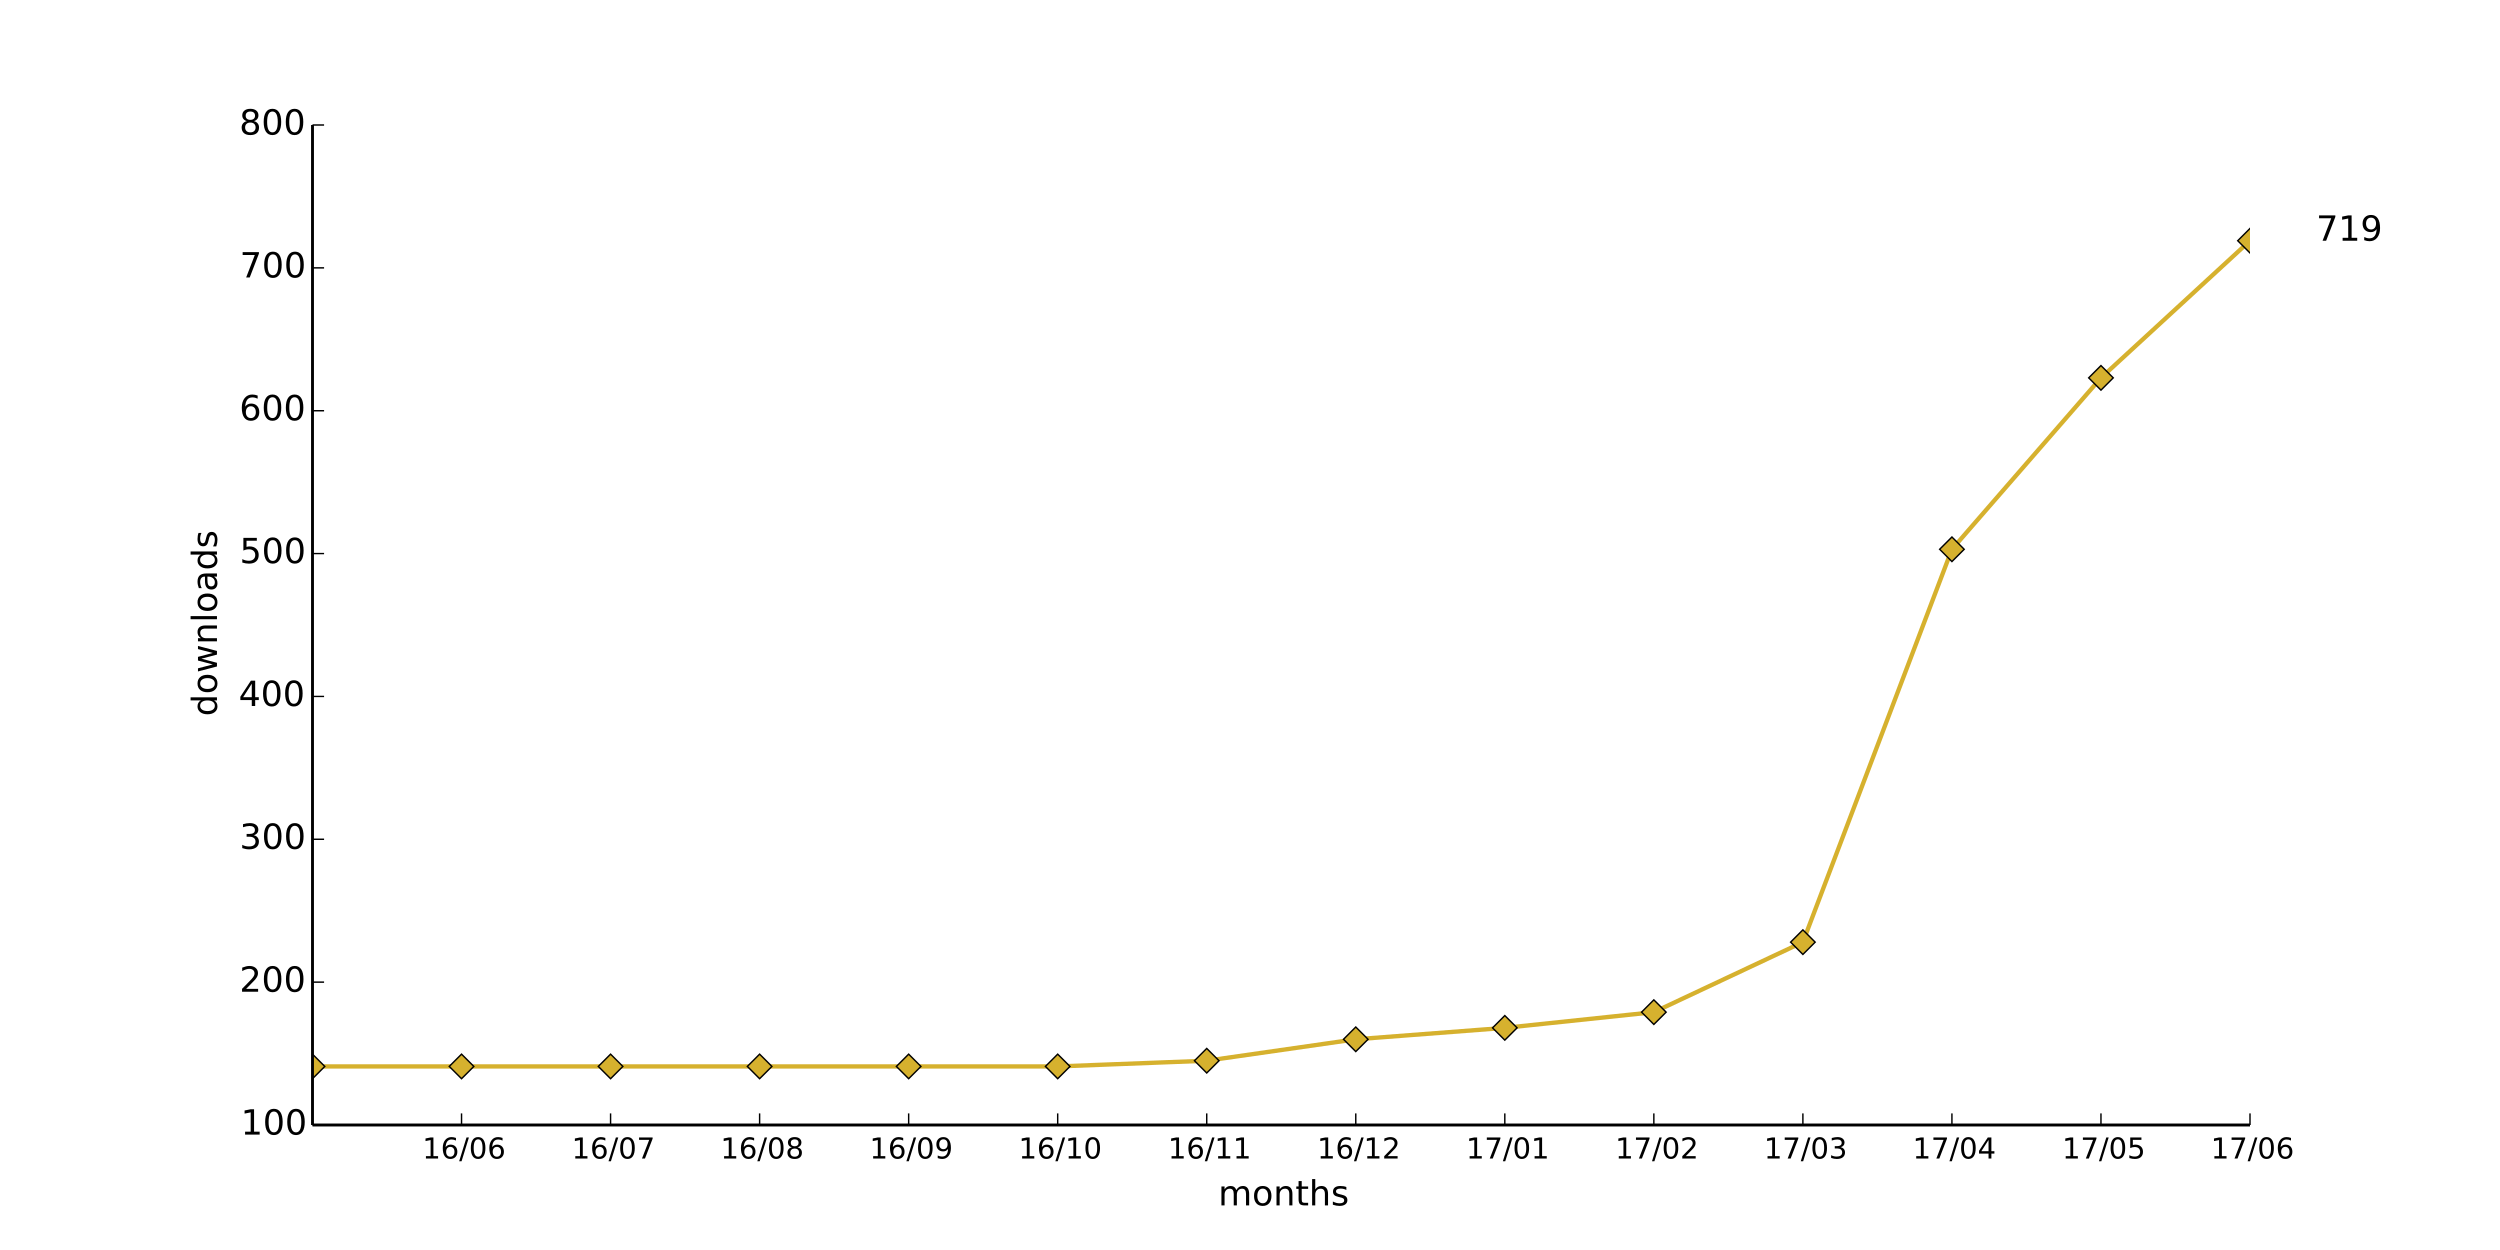
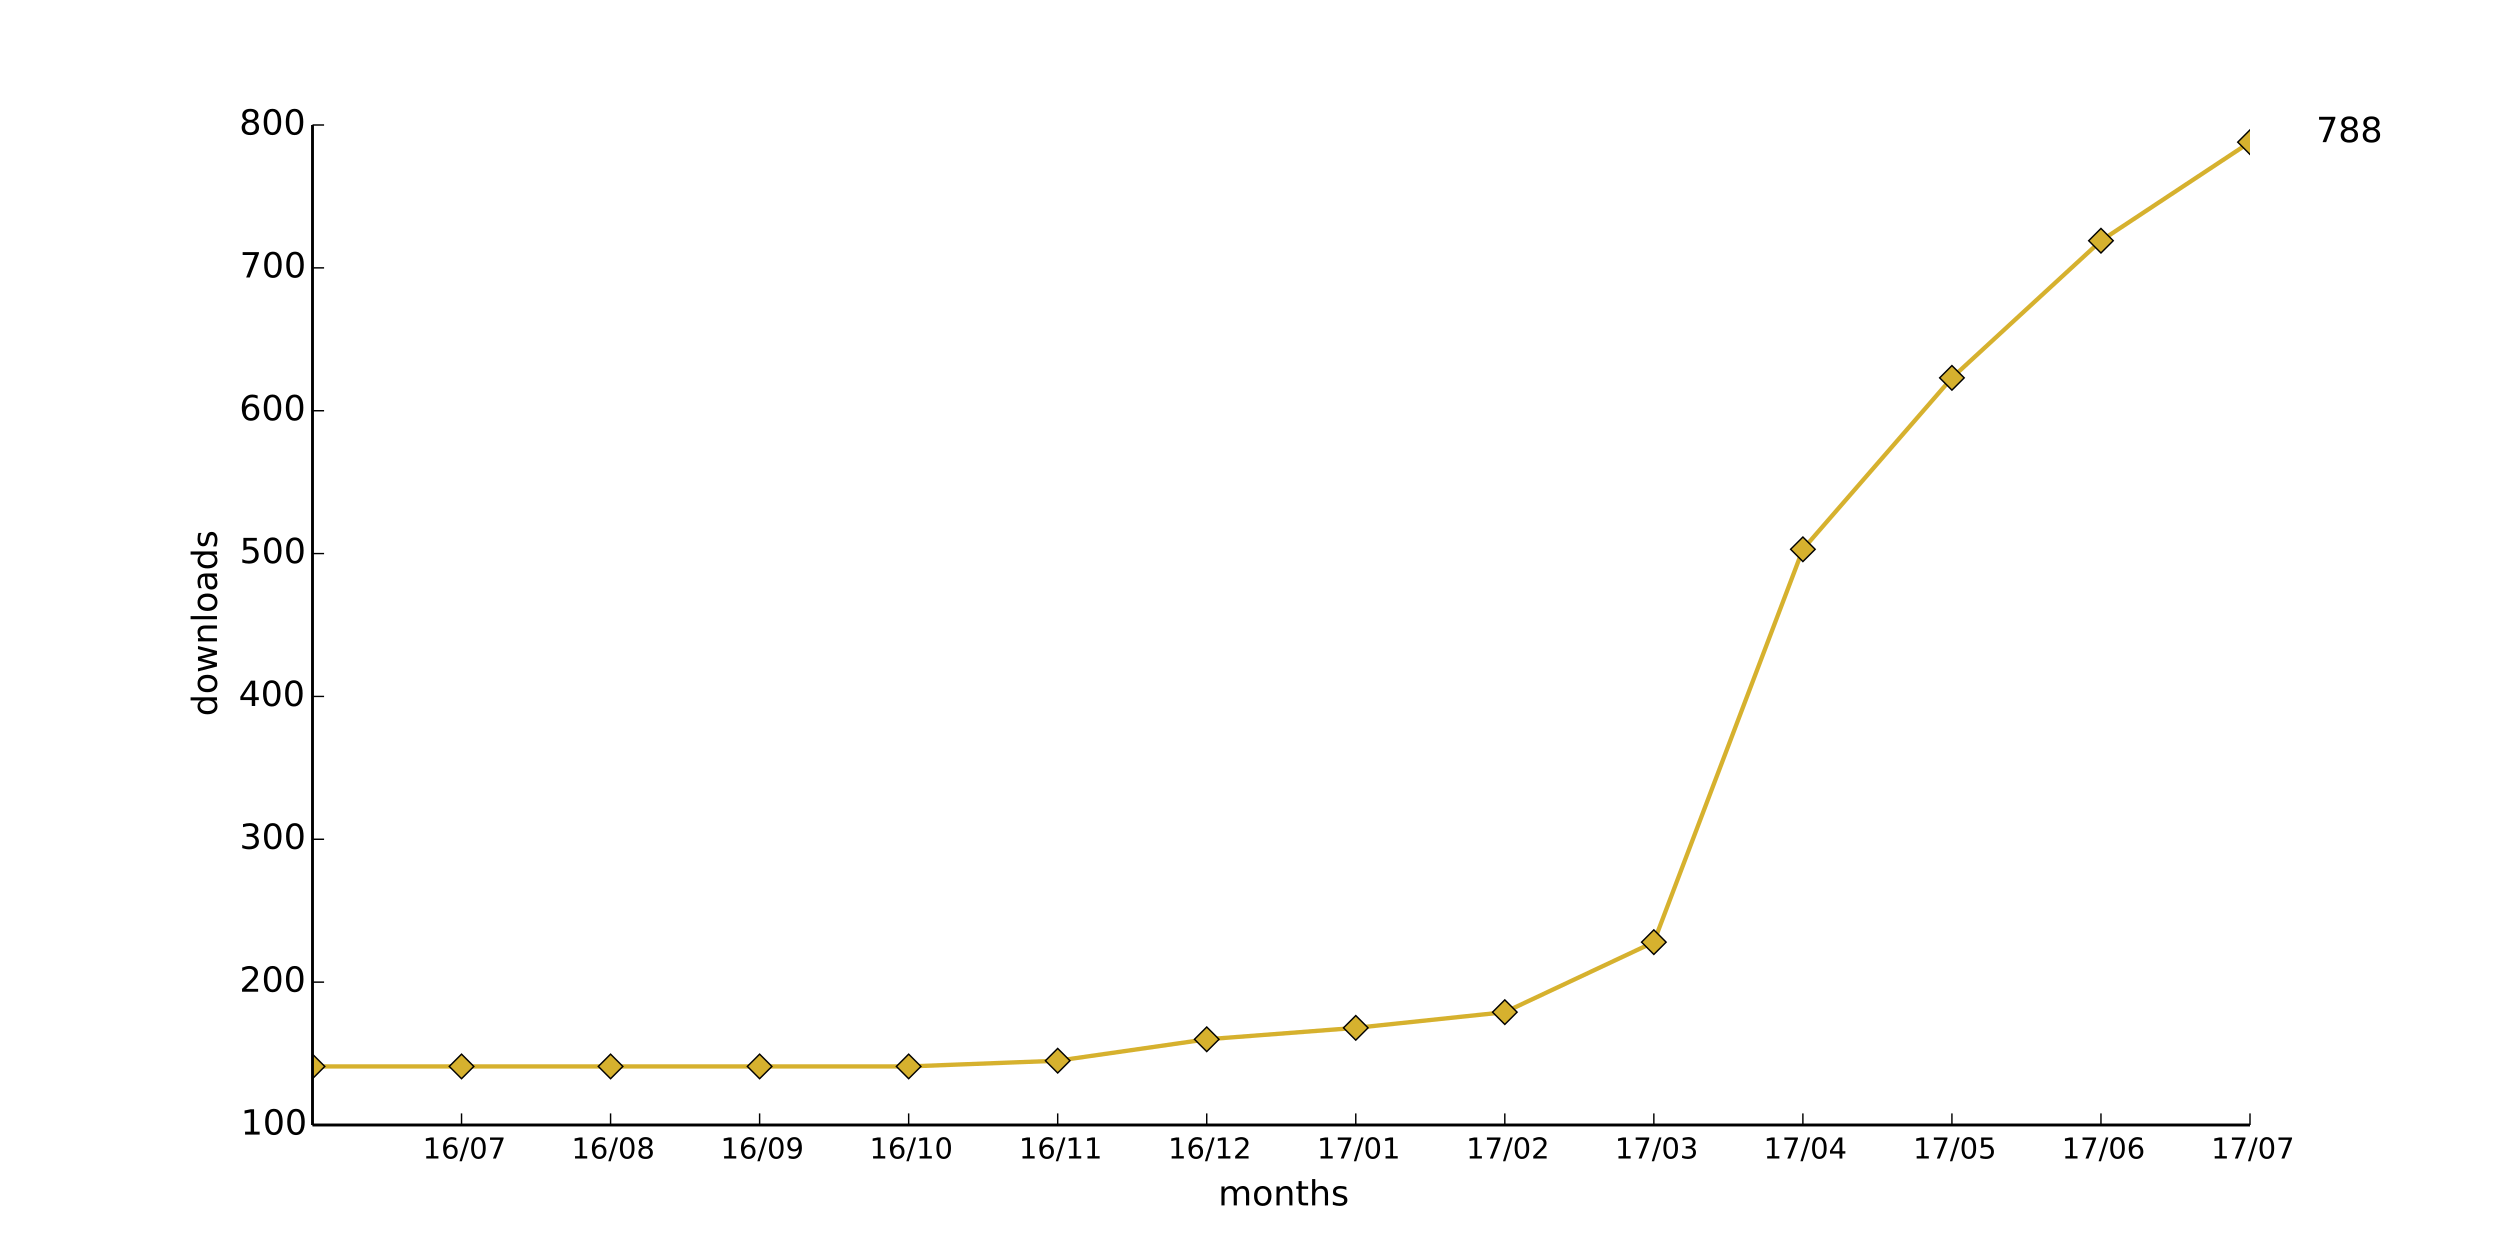
<svg xmlns="http://www.w3.org/2000/svg" xmlns:xlink="http://www.w3.org/1999/xlink" height="432pt" version="1.1" viewBox="0 0 864 432" width="864pt">
  <defs>
    <style type="text/css">
*{stroke-linecap:butt;stroke-linejoin:round;}
  </style>
  </defs>
  <g id="figure_1">
    <g id="patch_1">
      <path d=" M0 432 L864 432 L864 0 L0 0 z " style="fill:#ffffff;" />
    </g>
    <g id="axes_1">
      <g id="patch_2">
        <path d=" M108 388.8 L777.6 388.8 L777.6 43.2 L108 43.2 z " style="fill:#ffffff;" />
      </g>
      <g id="line2d_1">
-         <path clip-path="url(#pad36b945f0)" d=" M108 368.558 L159.508 368.558 L211.015 368.558 L262.523 368.558 L314.031 368.558 L365.538 368.558 L417.046 366.583 L468.554 359.177 L520.062 355.227 L571.569 349.797 L623.077 325.605 L674.585 189.833 L726.092 130.587 L777.6 83.191" style="fill:none;stroke:#d6b12e;stroke-linecap:square;stroke-width:1.5;" />
+         <path clip-path="url(#pad36b945f0)" d=" M108 368.558 L159.508 368.558 L211.015 368.558 L262.523 368.558 L314.031 368.558 L365.538 366.583 L417.046 359.177 L468.554 355.227 L520.062 349.797 L571.569 325.605 L623.077 189.833 L674.585 130.587 L726.092 83.191 L777.6 49.125" style="fill:none;stroke:#d6b12e;stroke-linecap:square;stroke-width:1.5;" />
      </g>
      <g id="line2d_2">
        <defs>
          <path d=" M-3.33067e-16 4.243 L4.243 0 L5.55112e-16 -4.243 L-4.243 -8.88178e-16 z " id="mc7d18c611a" style="stroke:#000000;stroke-linejoin:miter;stroke-width:0.5;" />
        </defs>
        <g clip-path="url(#pad36b945f0)">
          <use style="fill:#d6b12e;stroke:#000000;stroke-linejoin:miter;stroke-width:0.5;" x="108.0" xlink:href="#mc7d18c611a" y="368.558" />
          <use style="fill:#d6b12e;stroke:#000000;stroke-linejoin:miter;stroke-width:0.5;" x="159.508" xlink:href="#mc7d18c611a" y="368.558" />
          <use style="fill:#d6b12e;stroke:#000000;stroke-linejoin:miter;stroke-width:0.5;" x="211.015" xlink:href="#mc7d18c611a" y="368.558" />
          <use style="fill:#d6b12e;stroke:#000000;stroke-linejoin:miter;stroke-width:0.5;" x="262.523" xlink:href="#mc7d18c611a" y="368.558" />
          <use style="fill:#d6b12e;stroke:#000000;stroke-linejoin:miter;stroke-width:0.5;" x="314.031" xlink:href="#mc7d18c611a" y="368.558" />
-           <use style="fill:#d6b12e;stroke:#000000;stroke-linejoin:miter;stroke-width:0.5;" x="365.538" xlink:href="#mc7d18c611a" y="368.558" />
-           <use style="fill:#d6b12e;stroke:#000000;stroke-linejoin:miter;stroke-width:0.5;" x="417.046" xlink:href="#mc7d18c611a" y="366.583" />
-           <use style="fill:#d6b12e;stroke:#000000;stroke-linejoin:miter;stroke-width:0.5;" x="468.554" xlink:href="#mc7d18c611a" y="359.177" />
-           <use style="fill:#d6b12e;stroke:#000000;stroke-linejoin:miter;stroke-width:0.5;" x="520.062" xlink:href="#mc7d18c611a" y="355.227" />
-           <use style="fill:#d6b12e;stroke:#000000;stroke-linejoin:miter;stroke-width:0.5;" x="571.569" xlink:href="#mc7d18c611a" y="349.797" />
-           <use style="fill:#d6b12e;stroke:#000000;stroke-linejoin:miter;stroke-width:0.5;" x="623.077" xlink:href="#mc7d18c611a" y="325.605" />
-           <use style="fill:#d6b12e;stroke:#000000;stroke-linejoin:miter;stroke-width:0.5;" x="674.585" xlink:href="#mc7d18c611a" y="189.833" />
-           <use style="fill:#d6b12e;stroke:#000000;stroke-linejoin:miter;stroke-width:0.5;" x="726.092" xlink:href="#mc7d18c611a" y="130.587" />
-           <use style="fill:#d6b12e;stroke:#000000;stroke-linejoin:miter;stroke-width:0.5;" x="777.6" xlink:href="#mc7d18c611a" y="83.191" />
+           <use style="fill:#d6b12e;stroke:#000000;stroke-linejoin:miter;stroke-width:0.5;" x="365.538" xlink:href="#mc7d18c611a" y="366.583" />
+           <use style="fill:#d6b12e;stroke:#000000;stroke-linejoin:miter;stroke-width:0.5;" x="417.046" xlink:href="#mc7d18c611a" y="359.177" />
+           <use style="fill:#d6b12e;stroke:#000000;stroke-linejoin:miter;stroke-width:0.5;" x="468.554" xlink:href="#mc7d18c611a" y="355.227" />
+           <use style="fill:#d6b12e;stroke:#000000;stroke-linejoin:miter;stroke-width:0.5;" x="520.062" xlink:href="#mc7d18c611a" y="349.797" />
+           <use style="fill:#d6b12e;stroke:#000000;stroke-linejoin:miter;stroke-width:0.5;" x="571.569" xlink:href="#mc7d18c611a" y="325.605" />
+           <use style="fill:#d6b12e;stroke:#000000;stroke-linejoin:miter;stroke-width:0.5;" x="623.077" xlink:href="#mc7d18c611a" y="189.833" />
+           <use style="fill:#d6b12e;stroke:#000000;stroke-linejoin:miter;stroke-width:0.5;" x="674.585" xlink:href="#mc7d18c611a" y="130.587" />
+           <use style="fill:#d6b12e;stroke:#000000;stroke-linejoin:miter;stroke-width:0.5;" x="726.092" xlink:href="#mc7d18c611a" y="83.191" />
+           <use style="fill:#d6b12e;stroke:#000000;stroke-linejoin:miter;stroke-width:0.5;" x="777.6" xlink:href="#mc7d18c611a" y="49.125" />
        </g>
      </g>
      <g id="matplotlib.axis_1">
        <g id="xtick_1">
          <g id="line2d_3">
            <defs>
              <path d=" M0 0 L0 -4" id="m93b0483c22" style="stroke:#000000;stroke-width:0.5;" />
            </defs>
            <g>
              <use style="stroke:#000000;stroke-width:0.5;" x="159.508" xlink:href="#m93b0483c22" y="388.8" />
            </g>
          </g>
          <g id="text_1">
            <defs>
              <path d=" M12.406 8.297 L28.516 8.297 L28.516 63.922 L10.984 60.406 L10.984 69.391 L28.422 72.906 L38.281 72.906 L38.281 8.297 L54.391 8.297 L54.391 0 L12.406 0 z " id="DejaVuSans-31" />
              <path d=" M31.781 66.406 Q24.172 66.406 20.328 58.906 Q16.5 51.422 16.5 36.375 Q16.5 21.391 20.328 13.891 Q24.172 6.391 31.781 6.391 Q39.453 6.391 43.281 13.891 Q47.125 21.391 47.125 36.375 Q47.125 51.422 43.281 58.906 Q39.453 66.406 31.781 66.406 M31.781 74.219 Q44.047 74.219 50.516 64.516 Q56.984 54.828 56.984 36.375 Q56.984 17.969 50.516 8.266 Q44.047 -1.422 31.781 -1.422 Q19.531 -1.422 13.062 8.266 Q6.594 17.969 6.594 36.375 Q6.594 54.828 13.062 64.516 Q19.531 74.219 31.781 74.219" id="DejaVuSans-30" />
              <path d=" M25.391 72.906 L33.688 72.906 L8.297 -9.281 L0 -9.281 z " id="DejaVuSans-2f" />
+               <path d=" M8.203 72.906 L55.078 72.906 L55.078 68.703 L28.609 0 L18.312 0 L43.219 64.594 L8.203 64.594 z " id="DejaVuSans-37" />
              <path d=" M33.016 40.375 Q26.375 40.375 22.484 35.828 Q18.609 31.297 18.609 23.391 Q18.609 15.531 22.484 10.953 Q26.375 6.391 33.016 6.391 Q39.656 6.391 43.531 10.953 Q47.406 15.531 47.406 23.391 Q47.406 31.297 43.531 35.828 Q39.656 40.375 33.016 40.375 M52.594 71.297 L52.594 62.312 Q48.875 64.062 45.094 64.984 Q41.312 65.922 37.594 65.922 Q27.828 65.922 22.672 59.328 Q17.531 52.734 16.797 39.406 Q19.672 43.656 24.016 45.922 Q28.375 48.188 33.594 48.188 Q44.578 48.188 50.953 41.516 Q57.328 34.859 57.328 23.391 Q57.328 12.156 50.688 5.359 Q44.047 -1.422 33.016 -1.422 Q20.359 -1.422 13.672 8.266 Q6.984 17.969 6.984 36.375 Q6.984 53.656 15.188 63.938 Q23.391 74.219 37.203 74.219 Q40.922 74.219 44.703 73.484 Q48.484 72.75 52.594 71.297" id="DejaVuSans-36" />
            </defs>
-             <g transform="translate(145.9624 400.3984)scale(0.1 -0.1)">
-               <use xlink:href="#DejaVuSans-31" />
-               <use x="63.623" xlink:href="#DejaVuSans-36" />
-               <use x="127.246" xlink:href="#DejaVuSans-2f" />
-               <use x="160.938" xlink:href="#DejaVuSans-30" />
-               <use x="224.561" xlink:href="#DejaVuSans-36" />
+             <g transform="translate(146.0749 400.3984)scale(0.1 -0.1)">
+               <use xlink:href="#DejaVuSans-31" />
+               <use x="63.623" xlink:href="#DejaVuSans-36" />
+               <use x="127.246" xlink:href="#DejaVuSans-2f" />
+               <use x="160.938" xlink:href="#DejaVuSans-30" />
+               <use x="224.561" xlink:href="#DejaVuSans-37" />
            </g>
          </g>
        </g>
        <g id="xtick_2">
          <g id="line2d_4">
            <g>
              <use style="stroke:#000000;stroke-width:0.5;" x="211.015" xlink:href="#m93b0483c22" y="388.8" />
            </g>
          </g>
          <g id="text_2">
            <defs>
-               <path d=" M8.203 72.906 L55.078 72.906 L55.078 68.703 L28.609 0 L18.312 0 L43.219 64.594 L8.203 64.594 z " id="DejaVuSans-37" />
-             </defs>
-             <g transform="translate(197.5826 400.3984)scale(0.1 -0.1)">
-               <use xlink:href="#DejaVuSans-31" />
-               <use x="63.623" xlink:href="#DejaVuSans-36" />
-               <use x="127.246" xlink:href="#DejaVuSans-2f" />
-               <use x="160.938" xlink:href="#DejaVuSans-30" />
-               <use x="224.561" xlink:href="#DejaVuSans-37" />
+               <path d=" M31.781 34.625 Q24.75 34.625 20.719 30.859 Q16.703 27.094 16.703 20.516 Q16.703 13.922 20.719 10.156 Q24.75 6.391 31.781 6.391 Q38.812 6.391 42.859 10.172 Q46.922 13.969 46.922 20.516 Q46.922 27.094 42.891 30.859 Q38.875 34.625 31.781 34.625 M21.922 38.812 Q15.578 40.375 12.031 44.719 Q8.5 49.078 8.5 55.328 Q8.5 64.062 14.719 69.141 Q20.953 74.219 31.781 74.219 Q42.672 74.219 48.875 69.141 Q55.078 64.062 55.078 55.328 Q55.078 49.078 51.531 44.719 Q48 40.375 41.703 38.812 Q48.828 37.156 52.797 32.312 Q56.781 27.484 56.781 20.516 Q56.781 9.906 50.312 4.234 Q43.844 -1.422 31.781 -1.422 Q19.734 -1.422 13.25 4.234 Q6.781 9.906 6.781 20.516 Q6.781 27.484 10.781 32.312 Q14.797 37.156 21.922 38.812 M18.312 54.391 Q18.312 48.734 21.844 45.562 Q25.391 42.391 31.781 42.391 Q38.141 42.391 41.719 45.562 Q45.312 48.734 45.312 54.391 Q45.312 60.062 41.719 63.234 Q38.141 66.406 31.781 66.406 Q25.391 66.406 21.844 63.234 Q18.312 60.062 18.312 54.391" id="DejaVuSans-38" />
+             </defs>
+             <g transform="translate(197.4974 400.3984)scale(0.1 -0.1)">
+               <use xlink:href="#DejaVuSans-31" />
+               <use x="63.623" xlink:href="#DejaVuSans-36" />
+               <use x="127.246" xlink:href="#DejaVuSans-2f" />
+               <use x="160.938" xlink:href="#DejaVuSans-30" />
+               <use x="224.561" xlink:href="#DejaVuSans-38" />
            </g>
          </g>
        </g>
        <g id="xtick_3">
          <g id="line2d_5">
            <g>
              <use style="stroke:#000000;stroke-width:0.5;" x="262.523" xlink:href="#m93b0483c22" y="388.8" />
            </g>
          </g>
          <g id="text_3">
            <defs>
-               <path d=" M31.781 34.625 Q24.75 34.625 20.719 30.859 Q16.703 27.094 16.703 20.516 Q16.703 13.922 20.719 10.156 Q24.75 6.391 31.781 6.391 Q38.812 6.391 42.859 10.172 Q46.922 13.969 46.922 20.516 Q46.922 27.094 42.891 30.859 Q38.875 34.625 31.781 34.625 M21.922 38.812 Q15.578 40.375 12.031 44.719 Q8.5 49.078 8.5 55.328 Q8.5 64.062 14.719 69.141 Q20.953 74.219 31.781 74.219 Q42.672 74.219 48.875 69.141 Q55.078 64.062 55.078 55.328 Q55.078 49.078 51.531 44.719 Q48 40.375 41.703 38.812 Q48.828 37.156 52.797 32.312 Q56.781 27.484 56.781 20.516 Q56.781 9.906 50.312 4.234 Q43.844 -1.422 31.781 -1.422 Q19.734 -1.422 13.25 4.234 Q6.781 9.906 6.781 20.516 Q6.781 27.484 10.781 32.312 Q14.797 37.156 21.922 38.812 M18.312 54.391 Q18.312 48.734 21.844 45.562 Q25.391 42.391 31.781 42.391 Q38.141 42.391 41.719 45.562 Q45.312 48.734 45.312 54.391 Q45.312 60.062 41.719 63.234 Q38.141 66.406 31.781 66.406 Q25.391 66.406 21.844 63.234 Q18.312 60.062 18.312 54.391" id="DejaVuSans-38" />
-             </defs>
-             <g transform="translate(249.0051 400.3984)scale(0.1 -0.1)">
-               <use xlink:href="#DejaVuSans-31" />
-               <use x="63.623" xlink:href="#DejaVuSans-36" />
-               <use x="127.246" xlink:href="#DejaVuSans-2f" />
-               <use x="160.938" xlink:href="#DejaVuSans-30" />
-               <use x="224.561" xlink:href="#DejaVuSans-38" />
+               <path d=" M10.984 1.516 L10.984 10.5 Q14.703 8.734 18.5 7.812 Q22.312 6.891 25.984 6.891 Q35.75 6.891 40.891 13.453 Q46.047 20.016 46.781 33.406 Q43.953 29.203 39.594 26.953 Q35.25 24.703 29.984 24.703 Q19.047 24.703 12.672 31.312 Q6.297 37.938 6.297 49.422 Q6.297 60.641 12.938 67.422 Q19.578 74.219 30.609 74.219 Q43.266 74.219 49.922 64.516 Q56.594 54.828 56.594 36.375 Q56.594 19.141 48.406 8.859 Q40.234 -1.422 26.422 -1.422 Q22.703 -1.422 18.891 -0.688 Q15.094 0.047 10.984 1.516 M30.609 32.422 Q37.25 32.422 41.125 36.953 Q45.016 41.5 45.016 49.422 Q45.016 57.281 41.125 61.844 Q37.25 66.406 30.609 66.406 Q23.969 66.406 20.094 61.844 Q16.219 57.281 16.219 49.422 Q16.219 41.5 20.094 36.953 Q23.969 32.422 30.609 32.422" id="DejaVuSans-39" />
+             </defs>
+             <g transform="translate(249.0145 400.3984)scale(0.1 -0.1)">
+               <use xlink:href="#DejaVuSans-31" />
+               <use x="63.623" xlink:href="#DejaVuSans-36" />
+               <use x="127.246" xlink:href="#DejaVuSans-2f" />
+               <use x="160.938" xlink:href="#DejaVuSans-30" />
+               <use x="224.561" xlink:href="#DejaVuSans-39" />
            </g>
          </g>
        </g>
        <g id="xtick_4">
          <g id="line2d_6">
            <g>
              <use style="stroke:#000000;stroke-width:0.5;" x="314.031" xlink:href="#m93b0483c22" y="388.8" />
            </g>
          </g>
          <g id="text_4">
-             <defs>
-               <path d=" M10.984 1.516 L10.984 10.5 Q14.703 8.734 18.5 7.812 Q22.312 6.891 25.984 6.891 Q35.75 6.891 40.891 13.453 Q46.047 20.016 46.781 33.406 Q43.953 29.203 39.594 26.953 Q35.25 24.703 29.984 24.703 Q19.047 24.703 12.672 31.312 Q6.297 37.938 6.297 49.422 Q6.297 60.641 12.938 67.422 Q19.578 74.219 30.609 74.219 Q43.266 74.219 49.922 64.516 Q56.594 54.828 56.594 36.375 Q56.594 19.141 48.406 8.859 Q40.234 -1.422 26.422 -1.422 Q22.703 -1.422 18.891 -0.688 Q15.094 0.047 10.984 1.516 M30.609 32.422 Q37.25 32.422 41.125 36.953 Q45.016 41.5 45.016 49.422 Q45.016 57.281 41.125 61.844 Q37.25 66.406 30.609 66.406 Q23.969 66.406 20.094 61.844 Q16.219 57.281 16.219 49.422 Q16.219 41.5 20.094 36.953 Q23.969 32.422 30.609 32.422" id="DejaVuSans-39" />
-             </defs>
-             <g transform="translate(300.5222 400.3984)scale(0.1 -0.1)">
-               <use xlink:href="#DejaVuSans-31" />
-               <use x="63.623" xlink:href="#DejaVuSans-36" />
-               <use x="127.246" xlink:href="#DejaVuSans-2f" />
-               <use x="160.938" xlink:href="#DejaVuSans-30" />
-               <use x="224.561" xlink:href="#DejaVuSans-39" />
+             <g transform="translate(300.5026 400.3984)scale(0.1 -0.1)">
+               <use xlink:href="#DejaVuSans-31" />
+               <use x="63.623" xlink:href="#DejaVuSans-36" />
+               <use x="127.246" xlink:href="#DejaVuSans-2f" />
+               <use x="160.938" xlink:href="#DejaVuSans-31" />
+               <use x="224.561" xlink:href="#DejaVuSans-30" />
            </g>
          </g>
        </g>
        <g id="xtick_5">
          <g id="line2d_7">
            <g>
              <use style="stroke:#000000;stroke-width:0.5;" x="365.538" xlink:href="#m93b0483c22" y="388.8" />
            </g>
          </g>
          <g id="text_5">
-             <g transform="translate(352.0103 400.3984)scale(0.1 -0.1)">
+             <g transform="translate(352.14 400.3984)scale(0.1 -0.1)">
              <use xlink:href="#DejaVuSans-31" />
              <use x="63.623" xlink:href="#DejaVuSans-36" />
              <use x="127.246" xlink:href="#DejaVuSans-2f" />
              <use x="160.938" xlink:href="#DejaVuSans-31" />
-               <use x="224.561" xlink:href="#DejaVuSans-30" />
+               <use x="224.561" xlink:href="#DejaVuSans-31" />
            </g>
          </g>
        </g>
        <g id="xtick_6">
          <g id="line2d_8">
            <g>
              <use style="stroke:#000000;stroke-width:0.5;" x="417.046" xlink:href="#m93b0483c22" y="388.8" />
            </g>
          </g>
          <g id="text_6">
-             <g transform="translate(403.6477 400.3984)scale(0.1 -0.1)">
+             <defs>
+               <path d=" M19.188 8.297 L53.609 8.297 L53.609 0 L7.328 0 L7.328 8.297 Q12.938 14.109 22.625 23.891 Q32.328 33.688 34.812 36.531 Q39.547 41.844 41.422 45.531 Q43.312 49.219 43.312 52.781 Q43.312 58.594 39.234 62.25 Q35.156 65.922 28.609 65.922 Q23.969 65.922 18.812 64.312 Q13.672 62.703 7.812 59.422 L7.812 69.391 Q13.766 71.781 18.938 73 Q24.125 74.219 28.422 74.219 Q39.75 74.219 46.484 68.547 Q53.219 62.891 53.219 53.422 Q53.219 48.922 51.531 44.891 Q49.859 40.875 45.406 35.406 Q44.188 33.984 37.641 27.219 Q31.109 20.453 19.188 8.297" id="DejaVuSans-32" />
+             </defs>
+             <g transform="translate(403.6868 400.3984)scale(0.1 -0.1)">
              <use xlink:href="#DejaVuSans-31" />
              <use x="63.623" xlink:href="#DejaVuSans-36" />
              <use x="127.246" xlink:href="#DejaVuSans-2f" />
              <use x="160.938" xlink:href="#DejaVuSans-31" />
-               <use x="224.561" xlink:href="#DejaVuSans-31" />
+               <use x="224.561" xlink:href="#DejaVuSans-32" />
            </g>
          </g>
        </g>
        <g id="xtick_7">
          <g id="line2d_9">
            <g>
              <use style="stroke:#000000;stroke-width:0.5;" x="468.554" xlink:href="#m93b0483c22" y="388.8" />
            </g>
          </g>
          <g id="text_7">
-             <defs>
-               <path d=" M19.188 8.297 L53.609 8.297 L53.609 0 L7.328 0 L7.328 8.297 Q12.938 14.109 22.625 23.891 Q32.328 33.688 34.812 36.531 Q39.547 41.844 41.422 45.531 Q43.312 49.219 43.312 52.781 Q43.312 58.594 39.234 62.25 Q35.156 65.922 28.609 65.922 Q23.969 65.922 18.812 64.312 Q13.672 62.703 7.812 59.422 L7.812 69.391 Q13.766 71.781 18.938 73 Q24.125 74.219 28.422 74.219 Q39.75 74.219 46.484 68.547 Q53.219 62.891 53.219 53.422 Q53.219 48.922 51.531 44.891 Q49.859 40.875 45.406 35.406 Q44.188 33.984 37.641 27.219 Q31.109 20.453 19.188 8.297" id="DejaVuSans-32" />
-             </defs>
-             <g transform="translate(455.1945 400.3984)scale(0.1 -0.1)">
-               <use xlink:href="#DejaVuSans-31" />
-               <use x="63.623" xlink:href="#DejaVuSans-36" />
-               <use x="127.246" xlink:href="#DejaVuSans-2f" />
-               <use x="160.938" xlink:href="#DejaVuSans-31" />
-               <use x="224.561" xlink:href="#DejaVuSans-32" />
+             <g transform="translate(455.1554 400.3984)scale(0.1 -0.1)">
+               <use xlink:href="#DejaVuSans-31" />
+               <use x="63.623" xlink:href="#DejaVuSans-37" />
+               <use x="127.246" xlink:href="#DejaVuSans-2f" />
+               <use x="160.938" xlink:href="#DejaVuSans-30" />
+               <use x="224.561" xlink:href="#DejaVuSans-31" />
            </g>
          </g>
        </g>
        <g id="xtick_8">
          <g id="line2d_10">
            <g>
              <use style="stroke:#000000;stroke-width:0.5;" x="520.062" xlink:href="#m93b0483c22" y="388.8" />
            </g>
          </g>
          <g id="text_8">
-             <g transform="translate(506.6631 400.3984)scale(0.1 -0.1)">
-               <use xlink:href="#DejaVuSans-31" />
-               <use x="63.623" xlink:href="#DejaVuSans-37" />
-               <use x="127.246" xlink:href="#DejaVuSans-2f" />
-               <use x="160.938" xlink:href="#DejaVuSans-30" />
-               <use x="224.561" xlink:href="#DejaVuSans-31" />
+             <g transform="translate(506.7022 400.3984)scale(0.1 -0.1)">
+               <use xlink:href="#DejaVuSans-31" />
+               <use x="63.623" xlink:href="#DejaVuSans-37" />
+               <use x="127.246" xlink:href="#DejaVuSans-2f" />
+               <use x="160.938" xlink:href="#DejaVuSans-30" />
+               <use x="224.561" xlink:href="#DejaVuSans-32" />
            </g>
          </g>
        </g>
        <g id="xtick_9">
          <g id="line2d_11">
            <g>
              <use style="stroke:#000000;stroke-width:0.5;" x="571.569" xlink:href="#m93b0483c22" y="388.8" />
            </g>
          </g>
          <g id="text_9">
-             <g transform="translate(558.2099 400.3984)scale(0.1 -0.1)">
-               <use xlink:href="#DejaVuSans-31" />
-               <use x="63.623" xlink:href="#DejaVuSans-37" />
-               <use x="127.246" xlink:href="#DejaVuSans-2f" />
-               <use x="160.938" xlink:href="#DejaVuSans-30" />
-               <use x="224.561" xlink:href="#DejaVuSans-32" />
+             <defs>
+               <path d=" M40.578 39.312 Q47.656 37.797 51.625 33 Q55.609 28.219 55.609 21.188 Q55.609 10.406 48.188 4.484 Q40.766 -1.422 27.094 -1.422 Q22.516 -1.422 17.656 -0.516 Q12.797 0.391 7.625 2.203 L7.625 11.719 Q11.719 9.328 16.594 8.109 Q21.484 6.891 26.812 6.891 Q36.078 6.891 40.938 10.547 Q45.797 14.203 45.797 21.188 Q45.797 27.641 41.281 31.266 Q36.766 34.906 28.719 34.906 L20.219 34.906 L20.219 43.016 L29.109 43.016 Q36.375 43.016 40.234 45.922 Q44.094 48.828 44.094 54.297 Q44.094 59.906 40.109 62.906 Q36.141 65.922 28.719 65.922 Q24.656 65.922 20.016 65.031 Q15.375 64.156 9.812 62.312 L9.812 71.094 Q15.438 72.656 20.344 73.438 Q25.25 74.219 29.594 74.219 Q40.828 74.219 47.359 69.109 Q53.906 64.016 53.906 55.328 Q53.906 49.266 50.438 45.094 Q46.969 40.922 40.578 39.312" id="DejaVuSans-33" />
+             </defs>
+             <g transform="translate(558.1099 400.3984)scale(0.1 -0.1)">
+               <use xlink:href="#DejaVuSans-31" />
+               <use x="63.623" xlink:href="#DejaVuSans-37" />
+               <use x="127.246" xlink:href="#DejaVuSans-2f" />
+               <use x="160.938" xlink:href="#DejaVuSans-30" />
+               <use x="224.561" xlink:href="#DejaVuSans-33" />
            </g>
          </g>
        </g>
        <g id="xtick_10">
          <g id="line2d_12">
            <g>
              <use style="stroke:#000000;stroke-width:0.5;" x="623.077" xlink:href="#m93b0483c22" y="388.8" />
            </g>
          </g>
          <g id="text_10">
            <defs>
-               <path d=" M40.578 39.312 Q47.656 37.797 51.625 33 Q55.609 28.219 55.609 21.188 Q55.609 10.406 48.188 4.484 Q40.766 -1.422 27.094 -1.422 Q22.516 -1.422 17.656 -0.516 Q12.797 0.391 7.625 2.203 L7.625 11.719 Q11.719 9.328 16.594 8.109 Q21.484 6.891 26.812 6.891 Q36.078 6.891 40.938 10.547 Q45.797 14.203 45.797 21.188 Q45.797 27.641 41.281 31.266 Q36.766 34.906 28.719 34.906 L20.219 34.906 L20.219 43.016 L29.109 43.016 Q36.375 43.016 40.234 45.922 Q44.094 48.828 44.094 54.297 Q44.094 59.906 40.109 62.906 Q36.141 65.922 28.719 65.922 Q24.656 65.922 20.016 65.031 Q15.375 64.156 9.812 62.312 L9.812 71.094 Q15.438 72.656 20.344 73.438 Q25.25 74.219 29.594 74.219 Q40.828 74.219 47.359 69.109 Q53.906 64.016 53.906 55.328 Q53.906 49.266 50.438 45.094 Q46.969 40.922 40.578 39.312" id="DejaVuSans-33" />
-             </defs>
-             <g transform="translate(609.6175 400.3984)scale(0.1 -0.1)">
-               <use xlink:href="#DejaVuSans-31" />
-               <use x="63.623" xlink:href="#DejaVuSans-37" />
-               <use x="127.246" xlink:href="#DejaVuSans-2f" />
-               <use x="160.938" xlink:href="#DejaVuSans-30" />
-               <use x="224.561" xlink:href="#DejaVuSans-33" />
+               <path d=" M37.797 64.312 L12.891 25.391 L37.797 25.391 z  M35.203 72.906 L47.609 72.906 L47.609 25.391 L58.016 25.391 L58.016 17.188 L47.609 17.188 L47.609 0 L37.797 0 L37.797 17.188 L4.891 17.188 L4.891 26.703 z " id="DejaVuSans-34" />
+             </defs>
+             <g transform="translate(609.4972 400.3984)scale(0.1 -0.1)">
+               <use xlink:href="#DejaVuSans-31" />
+               <use x="63.623" xlink:href="#DejaVuSans-37" />
+               <use x="127.246" xlink:href="#DejaVuSans-2f" />
+               <use x="160.938" xlink:href="#DejaVuSans-30" />
+               <use x="224.561" xlink:href="#DejaVuSans-34" />
            </g>
          </g>
        </g>
        <g id="xtick_11">
          <g id="line2d_13">
            <g>
              <use style="stroke:#000000;stroke-width:0.5;" x="674.585" xlink:href="#m93b0483c22" y="388.8" />
            </g>
          </g>
          <g id="text_11">
            <defs>
-               <path d=" M37.797 64.312 L12.891 25.391 L37.797 25.391 z  M35.203 72.906 L47.609 72.906 L47.609 25.391 L58.016 25.391 L58.016 17.188 L47.609 17.188 L47.609 0 L37.797 0 L37.797 17.188 L4.891 17.188 L4.891 26.703 z " id="DejaVuSans-34" />
-             </defs>
-             <g transform="translate(661.0049 400.3984)scale(0.1 -0.1)">
-               <use xlink:href="#DejaVuSans-31" />
-               <use x="63.623" xlink:href="#DejaVuSans-37" />
-               <use x="127.246" xlink:href="#DejaVuSans-2f" />
-               <use x="160.938" xlink:href="#DejaVuSans-30" />
-               <use x="224.561" xlink:href="#DejaVuSans-34" />
+               <path d=" M10.797 72.906 L49.516 72.906 L49.516 64.594 L19.828 64.594 L19.828 46.734 Q21.969 47.469 24.109 47.828 Q26.266 48.188 28.422 48.188 Q40.625 48.188 47.75 41.5 Q54.891 34.812 54.891 23.391 Q54.891 11.625 47.562 5.094 Q40.234 -1.422 26.906 -1.422 Q22.312 -1.422 17.547 -0.641 Q12.797 0.141 7.719 1.703 L7.719 11.625 Q12.109 9.234 16.797 8.062 Q21.484 6.891 26.703 6.891 Q35.156 6.891 40.078 11.328 Q45.016 15.766 45.016 23.391 Q45.016 31 40.078 35.438 Q35.156 39.891 26.703 39.891 Q22.75 39.891 18.812 39.016 Q14.891 38.141 10.797 36.281 z " id="DejaVuSans-35" />
+             </defs>
+             <g transform="translate(661.1612 400.3984)scale(0.1 -0.1)">
+               <use xlink:href="#DejaVuSans-31" />
+               <use x="63.623" xlink:href="#DejaVuSans-37" />
+               <use x="127.246" xlink:href="#DejaVuSans-2f" />
+               <use x="160.938" xlink:href="#DejaVuSans-30" />
+               <use x="224.561" xlink:href="#DejaVuSans-35" />
            </g>
          </g>
        </g>
        <g id="xtick_12">
          <g id="line2d_14">
            <g>
              <use style="stroke:#000000;stroke-width:0.5;" x="726.092" xlink:href="#m93b0483c22" y="388.8" />
            </g>
          </g>
          <g id="text_12">
-             <defs>
-               <path d=" M10.797 72.906 L49.516 72.906 L49.516 64.594 L19.828 64.594 L19.828 46.734 Q21.969 47.469 24.109 47.828 Q26.266 48.188 28.422 48.188 Q40.625 48.188 47.75 41.5 Q54.891 34.812 54.891 23.391 Q54.891 11.625 47.562 5.094 Q40.234 -1.422 26.906 -1.422 Q22.312 -1.422 17.547 -0.641 Q12.797 0.141 7.719 1.703 L7.719 11.625 Q12.109 9.234 16.797 8.062 Q21.484 6.891 26.703 6.891 Q35.156 6.891 40.078 11.328 Q45.016 15.766 45.016 23.391 Q45.016 31 40.078 35.438 Q35.156 39.891 26.703 39.891 Q22.75 39.891 18.812 39.016 Q14.891 38.141 10.797 36.281 z " id="DejaVuSans-35" />
-             </defs>
-             <g transform="translate(712.6689 400.3984)scale(0.1 -0.1)">
-               <use xlink:href="#DejaVuSans-31" />
-               <use x="63.623" xlink:href="#DejaVuSans-37" />
-               <use x="127.246" xlink:href="#DejaVuSans-2f" />
-               <use x="160.938" xlink:href="#DejaVuSans-30" />
-               <use x="224.561" xlink:href="#DejaVuSans-35" />
+             <g transform="translate(712.547 400.3984)scale(0.1 -0.1)">
+               <use xlink:href="#DejaVuSans-31" />
+               <use x="63.623" xlink:href="#DejaVuSans-37" />
+               <use x="127.246" xlink:href="#DejaVuSans-2f" />
+               <use x="160.938" xlink:href="#DejaVuSans-30" />
+               <use x="224.561" xlink:href="#DejaVuSans-36" />
            </g>
          </g>
        </g>
        <g id="xtick_13">
          <g id="line2d_15">
            <g>
              <use style="stroke:#000000;stroke-width:0.5;" x="777.6" xlink:href="#m93b0483c22" y="388.8" />
            </g>
          </g>
          <g id="text_13">
-             <g transform="translate(764.0547 400.3984)scale(0.1 -0.1)">
-               <use xlink:href="#DejaVuSans-31" />
-               <use x="63.623" xlink:href="#DejaVuSans-37" />
-               <use x="127.246" xlink:href="#DejaVuSans-2f" />
-               <use x="160.938" xlink:href="#DejaVuSans-30" />
-               <use x="224.561" xlink:href="#DejaVuSans-36" />
+             <g transform="translate(764.1672 400.3984)scale(0.1 -0.1)">
+               <use xlink:href="#DejaVuSans-31" />
+               <use x="63.623" xlink:href="#DejaVuSans-37" />
+               <use x="127.246" xlink:href="#DejaVuSans-2f" />
+               <use x="160.938" xlink:href="#DejaVuSans-30" />
+               <use x="224.561" xlink:href="#DejaVuSans-37" />
            </g>
          </g>
        </g>
        <g id="text_14">
          <defs>
            <path d=" M30.609 48.391 Q23.391 48.391 19.188 42.75 Q14.984 37.109 14.984 27.297 Q14.984 17.484 19.156 11.844 Q23.344 6.203 30.609 6.203 Q37.797 6.203 41.984 11.859 Q46.188 17.531 46.188 27.297 Q46.188 37.016 41.984 42.703 Q37.797 48.391 30.609 48.391 M30.609 56 Q42.328 56 49.016 48.375 Q55.719 40.766 55.719 27.297 Q55.719 13.875 49.016 6.219 Q42.328 -1.422 30.609 -1.422 Q18.844 -1.422 12.172 6.219 Q5.516 13.875 5.516 27.297 Q5.516 40.766 12.172 48.375 Q18.844 56 30.609 56" id="DejaVuSans-6f" />
            <path d=" M52 44.188 Q55.375 50.25 60.062 53.125 Q64.75 56 71.094 56 Q79.641 56 84.281 50.016 Q88.922 44.047 88.922 33.016 L88.922 0 L79.891 0 L79.891 32.719 Q79.891 40.578 77.094 44.375 Q74.312 48.188 68.609 48.188 Q61.625 48.188 57.562 43.547 Q53.516 38.922 53.516 30.906 L53.516 0 L44.484 0 L44.484 32.719 Q44.484 40.625 41.703 44.406 Q38.922 48.188 33.109 48.188 Q26.219 48.188 22.156 43.531 Q18.109 38.875 18.109 30.906 L18.109 0 L9.078 0 L9.078 54.688 L18.109 54.688 L18.109 46.188 Q21.188 51.219 25.484 53.609 Q29.781 56 35.688 56 Q41.656 56 45.828 52.969 Q50 49.953 52 44.188" id="DejaVuSans-6d" />
            <path d=" M54.891 33.016 L54.891 0 L45.906 0 L45.906 32.719 Q45.906 40.484 42.875 44.328 Q39.844 48.188 33.797 48.188 Q26.516 48.188 22.312 43.547 Q18.109 38.922 18.109 30.906 L18.109 0 L9.078 0 L9.078 54.688 L18.109 54.688 L18.109 46.188 Q21.344 51.125 25.703 53.562 Q30.078 56 35.797 56 Q45.219 56 50.047 50.172 Q54.891 44.344 54.891 33.016" id="DejaVuSans-6e" />
            <path d=" M54.891 33.016 L54.891 0 L45.906 0 L45.906 32.719 Q45.906 40.484 42.875 44.328 Q39.844 48.188 33.797 48.188 Q26.516 48.188 22.312 43.547 Q18.109 38.922 18.109 30.906 L18.109 0 L9.078 0 L9.078 75.984 L18.109 75.984 L18.109 46.188 Q21.344 51.125 25.703 53.562 Q30.078 56 35.797 56 Q45.219 56 50.047 50.172 Q54.891 44.344 54.891 33.016" id="DejaVuSans-68" />
            <path d=" M18.312 70.219 L18.312 54.688 L36.812 54.688 L36.812 47.703 L18.312 47.703 L18.312 18.016 Q18.312 11.328 20.141 9.422 Q21.969 7.516 27.594 7.516 L36.812 7.516 L36.812 0 L27.594 0 Q17.188 0 13.234 3.875 Q9.281 7.766 9.281 18.016 L9.281 47.703 L2.688 47.703 L2.688 54.688 L9.281 54.688 L9.281 70.219 z " id="DejaVuSans-74" />
            <path d=" M44.281 53.078 L44.281 44.578 Q40.484 46.531 36.375 47.5 Q32.281 48.484 27.875 48.484 Q21.188 48.484 17.844 46.438 Q14.5 44.391 14.5 40.281 Q14.5 37.156 16.891 35.375 Q19.281 33.594 26.516 31.984 L29.594 31.297 Q39.156 29.25 43.188 25.516 Q47.219 21.781 47.219 15.094 Q47.219 7.469 41.188 3.016 Q35.156 -1.422 24.609 -1.422 Q20.219 -1.422 15.453 -0.562 Q10.688 0.297 5.422 2 L5.422 11.281 Q10.406 8.688 15.234 7.391 Q20.062 6.109 24.812 6.109 Q31.156 6.109 34.562 8.281 Q37.984 10.453 37.984 14.406 Q37.984 18.062 35.516 20.016 Q33.062 21.969 24.703 23.781 L21.578 24.516 Q13.234 26.266 9.516 29.906 Q5.812 33.547 5.812 39.891 Q5.812 47.609 11.281 51.797 Q16.75 56 26.812 56 Q31.781 56 36.172 55.266 Q40.578 54.547 44.281 53.078" id="DejaVuSans-73" />
          </defs>
          <g transform="translate(421.0387 416.5962)scale(0.12 -0.12)">
            <use xlink:href="#DejaVuSans-6d" />
            <use x="97.412" xlink:href="#DejaVuSans-6f" />
            <use x="158.594" xlink:href="#DejaVuSans-6e" />
            <use x="221.973" xlink:href="#DejaVuSans-74" />
            <use x="261.182" xlink:href="#DejaVuSans-68" />
            <use x="324.561" xlink:href="#DejaVuSans-73" />
          </g>
        </g>
      </g>
      <g id="matplotlib.axis_2">
        <g id="ytick_1">
          <g id="line2d_16">
            <defs>
              <path d=" M0 0 L4 0" id="m728421d6d4" style="stroke:#000000;stroke-width:0.5;" />
            </defs>
            <g>
              <use style="stroke:#000000;stroke-width:0.5;" x="108.0" xlink:href="#m728421d6d4" y="388.8" />
            </g>
          </g>
          <g id="text_15">
            <g transform="translate(83.21 392.1112)scale(0.12 -0.12)">
              <use xlink:href="#DejaVuSans-31" />
              <use x="63.623" xlink:href="#DejaVuSans-30" />
              <use x="127.246" xlink:href="#DejaVuSans-30" />
            </g>
          </g>
        </g>
        <g id="ytick_2">
          <g id="line2d_17">
            <g>
              <use style="stroke:#000000;stroke-width:0.5;" x="108.0" xlink:href="#m728421d6d4" y="339.429" />
            </g>
          </g>
          <g id="text_16">
            <g transform="translate(82.77125 342.7398)scale(0.12 -0.12)">
              <use xlink:href="#DejaVuSans-32" />
              <use x="63.623" xlink:href="#DejaVuSans-30" />
              <use x="127.246" xlink:href="#DejaVuSans-30" />
            </g>
          </g>
        </g>
        <g id="ytick_3">
          <g id="line2d_18">
            <g>
              <use style="stroke:#000000;stroke-width:0.5;" x="108.0" xlink:href="#m728421d6d4" y="290.057" />
            </g>
          </g>
          <g id="text_17">
            <g transform="translate(82.80688 293.3684)scale(0.12 -0.12)">
              <use xlink:href="#DejaVuSans-33" />
              <use x="63.623" xlink:href="#DejaVuSans-30" />
              <use x="127.246" xlink:href="#DejaVuSans-30" />
            </g>
          </g>
        </g>
        <g id="ytick_4">
          <g id="line2d_19">
            <g>
              <use style="stroke:#000000;stroke-width:0.5;" x="108.0" xlink:href="#m728421d6d4" y="240.686" />
            </g>
          </g>
          <g id="text_18">
            <g transform="translate(82.47875 243.997)scale(0.12 -0.12)">
              <use xlink:href="#DejaVuSans-34" />
              <use x="63.623" xlink:href="#DejaVuSans-30" />
              <use x="127.246" xlink:href="#DejaVuSans-30" />
            </g>
          </g>
        </g>
        <g id="ytick_5">
          <g id="line2d_20">
            <g>
              <use style="stroke:#000000;stroke-width:0.5;" x="108.0" xlink:href="#m728421d6d4" y="191.314" />
            </g>
          </g>
          <g id="text_19">
            <g transform="translate(82.81812 194.6255)scale(0.12 -0.12)">
              <use xlink:href="#DejaVuSans-35" />
              <use x="63.623" xlink:href="#DejaVuSans-30" />
              <use x="127.246" xlink:href="#DejaVuSans-30" />
            </g>
          </g>
        </g>
        <g id="ytick_6">
          <g id="line2d_21">
            <g>
              <use style="stroke:#000000;stroke-width:0.5;" x="108.0" xlink:href="#m728421d6d4" y="141.943" />
            </g>
          </g>
          <g id="text_20">
            <g transform="translate(82.73 145.2541)scale(0.12 -0.12)">
              <use xlink:href="#DejaVuSans-36" />
              <use x="63.623" xlink:href="#DejaVuSans-30" />
              <use x="127.246" xlink:href="#DejaVuSans-30" />
            </g>
          </g>
        </g>
        <g id="ytick_7">
          <g id="line2d_22">
            <g>
              <use style="stroke:#000000;stroke-width:0.5;" x="108.0" xlink:href="#m728421d6d4" y="92.571" />
            </g>
          </g>
          <g id="text_21">
            <g transform="translate(82.87625 95.88268)scale(0.12 -0.12)">
              <use xlink:href="#DejaVuSans-37" />
              <use x="63.623" xlink:href="#DejaVuSans-30" />
              <use x="127.246" xlink:href="#DejaVuSans-30" />
            </g>
          </g>
        </g>
        <g id="ytick_8">
          <g id="line2d_23">
            <g>
              <use style="stroke:#000000;stroke-width:0.5;" x="108.0" xlink:href="#m728421d6d4" y="43.2" />
            </g>
          </g>
          <g id="text_22">
            <g transform="translate(82.70562 46.51125)scale(0.12 -0.12)">
              <use xlink:href="#DejaVuSans-38" />
              <use x="63.623" xlink:href="#DejaVuSans-30" />
              <use x="127.246" xlink:href="#DejaVuSans-30" />
            </g>
          </g>
        </g>
        <g id="text_23">
          <defs>
            <path d=" M45.406 46.391 L45.406 75.984 L54.391 75.984 L54.391 0 L45.406 0 L45.406 8.203 Q42.578 3.328 38.25 0.953 Q33.938 -1.422 27.875 -1.422 Q17.969 -1.422 11.734 6.484 Q5.516 14.406 5.516 27.297 Q5.516 40.188 11.734 48.094 Q17.969 56 27.875 56 Q33.938 56 38.25 53.625 Q42.578 51.266 45.406 46.391 M14.797 27.297 Q14.797 17.391 18.875 11.75 Q22.953 6.109 30.078 6.109 Q37.203 6.109 41.297 11.75 Q45.406 17.391 45.406 27.297 Q45.406 37.203 41.297 42.844 Q37.203 48.484 30.078 48.484 Q22.953 48.484 18.875 42.844 Q14.797 37.203 14.797 27.297" id="DejaVuSans-64" />
            <path d=" M34.281 27.484 Q23.391 27.484 19.188 25 Q14.984 22.516 14.984 16.5 Q14.984 11.719 18.141 8.906 Q21.297 6.109 26.703 6.109 Q34.188 6.109 38.703 11.406 Q43.219 16.703 43.219 25.484 L43.219 27.484 z  M52.203 31.203 L52.203 0 L43.219 0 L43.219 8.297 Q40.141 3.328 35.547 0.953 Q30.953 -1.422 24.312 -1.422 Q15.922 -1.422 10.953 3.297 Q6 8.016 6 15.922 Q6 25.141 12.172 29.828 Q18.359 34.516 30.609 34.516 L43.219 34.516 L43.219 35.406 Q43.219 41.609 39.141 45 Q35.062 48.391 27.688 48.391 Q23 48.391 18.547 47.266 Q14.109 46.141 10.016 43.891 L10.016 52.203 Q14.938 54.109 19.578 55.047 Q24.219 56 28.609 56 Q40.484 56 46.344 49.844 Q52.203 43.703 52.203 31.203" id="DejaVuSans-61" />
            <path d=" M4.203 54.688 L13.188 54.688 L24.422 12.016 L35.594 54.688 L46.188 54.688 L57.422 12.016 L68.609 54.688 L77.594 54.688 L63.281 0 L52.688 0 L40.922 44.828 L29.109 0 L18.5 0 z " id="DejaVuSans-77" />
            <path d=" M9.422 75.984 L18.406 75.984 L18.406 0 L9.422 0 z " id="DejaVuSans-6c" />
          </defs>
          <g transform="translate(74.98313 247.5159)rotate(-90.0)scale(0.12 -0.12)">
            <use xlink:href="#DejaVuSans-64" />
            <use x="63.477" xlink:href="#DejaVuSans-6f" />
            <use x="124.658" xlink:href="#DejaVuSans-77" />
            <use x="206.445" xlink:href="#DejaVuSans-6e" />
            <use x="269.824" xlink:href="#DejaVuSans-6c" />
            <use x="297.607" xlink:href="#DejaVuSans-6f" />
            <use x="358.789" xlink:href="#DejaVuSans-61" />
            <use x="420.068" xlink:href="#DejaVuSans-64" />
            <use x="483.545" xlink:href="#DejaVuSans-73" />
          </g>
        </g>
      </g>
      <g id="patch_3">
        <path d=" M108 388.8 L777.6 388.8" style="fill:none;stroke:#000000;" />
      </g>
      <g id="patch_4">
        <path d=" M108 388.8 L108 43.2" style="fill:none;stroke:#000000;" />
      </g>
      <g id="text_24">
        <defs>
          <path id="DejaVuSans-20" />
        </defs>
-         <g transform="translate(777.6 83.19086)scale(0.12 -0.12)">
+         <g transform="translate(777.6 49.12457)scale(0.12 -0.12)">
          <use xlink:href="#DejaVuSans-20" />
          <use x="31.787" xlink:href="#DejaVuSans-20" />
          <use x="63.574" xlink:href="#DejaVuSans-20" />
          <use x="95.361" xlink:href="#DejaVuSans-20" />
          <use x="127.148" xlink:href="#DejaVuSans-20" />
          <use x="158.936" xlink:href="#DejaVuSans-20" />
          <use x="190.723" xlink:href="#DejaVuSans-37" />
-           <use x="254.346" xlink:href="#DejaVuSans-31" />
-           <use x="317.969" xlink:href="#DejaVuSans-39" />
+           <use x="254.346" xlink:href="#DejaVuSans-38" />
+           <use x="317.969" xlink:href="#DejaVuSans-38" />
        </g>
      </g>
    </g>
  </g>
  <defs>
    <clipPath id="pad36b945f0">
      <rect height="345.6" width="669.6" x="108.0" y="43.2" />
    </clipPath>
  </defs>
</svg>
